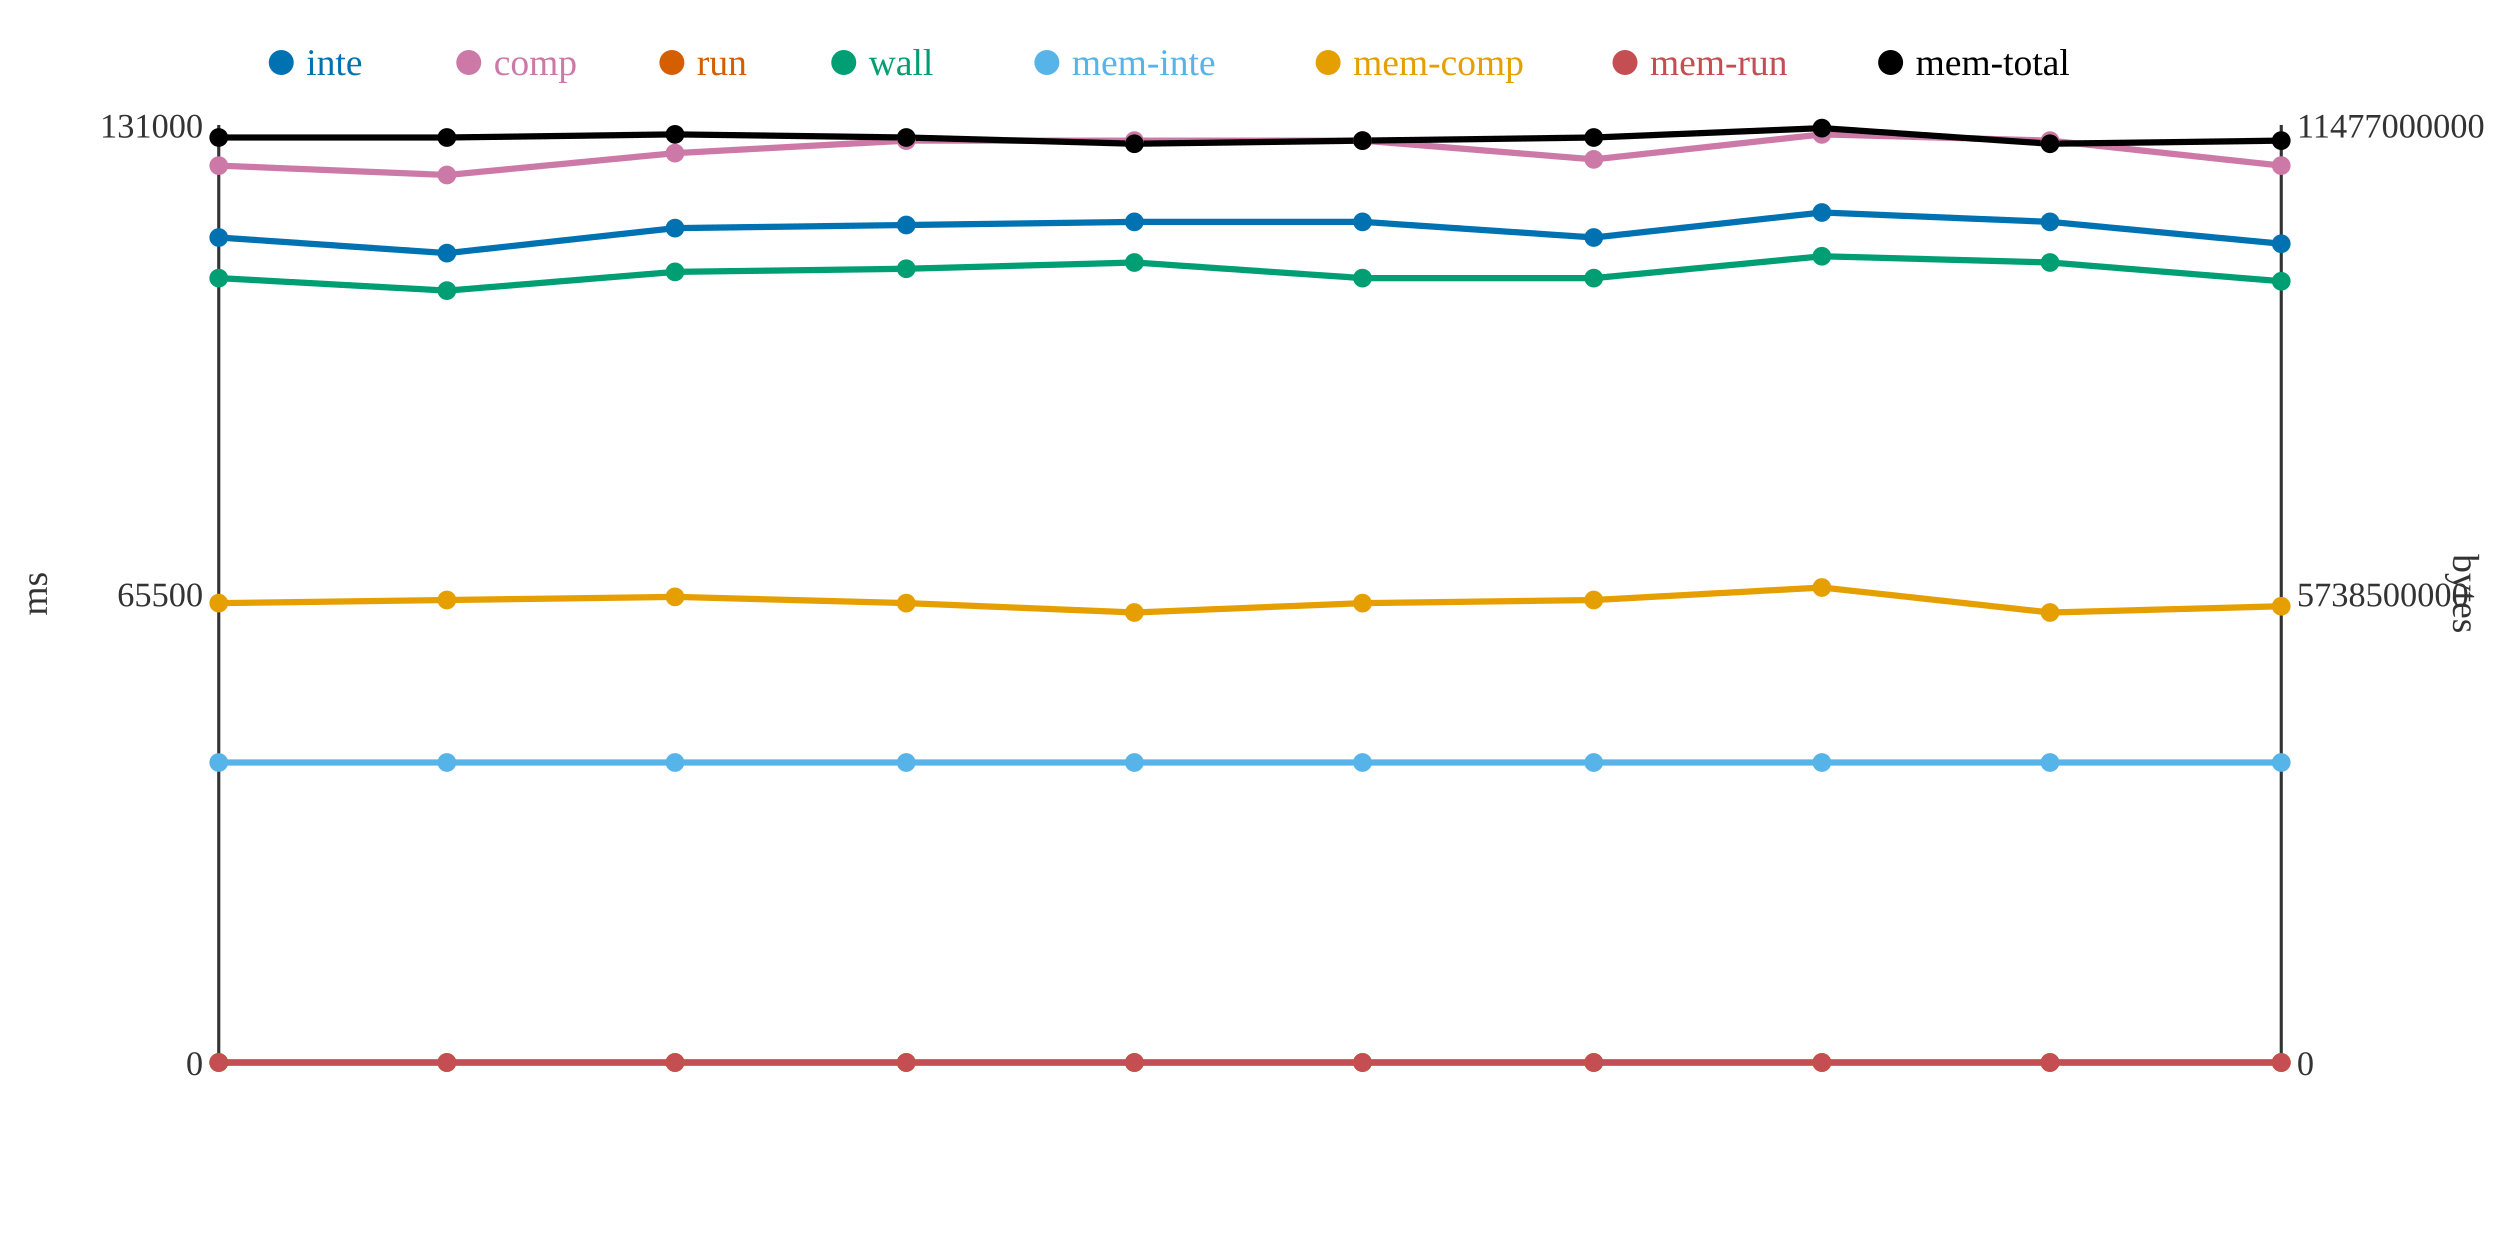
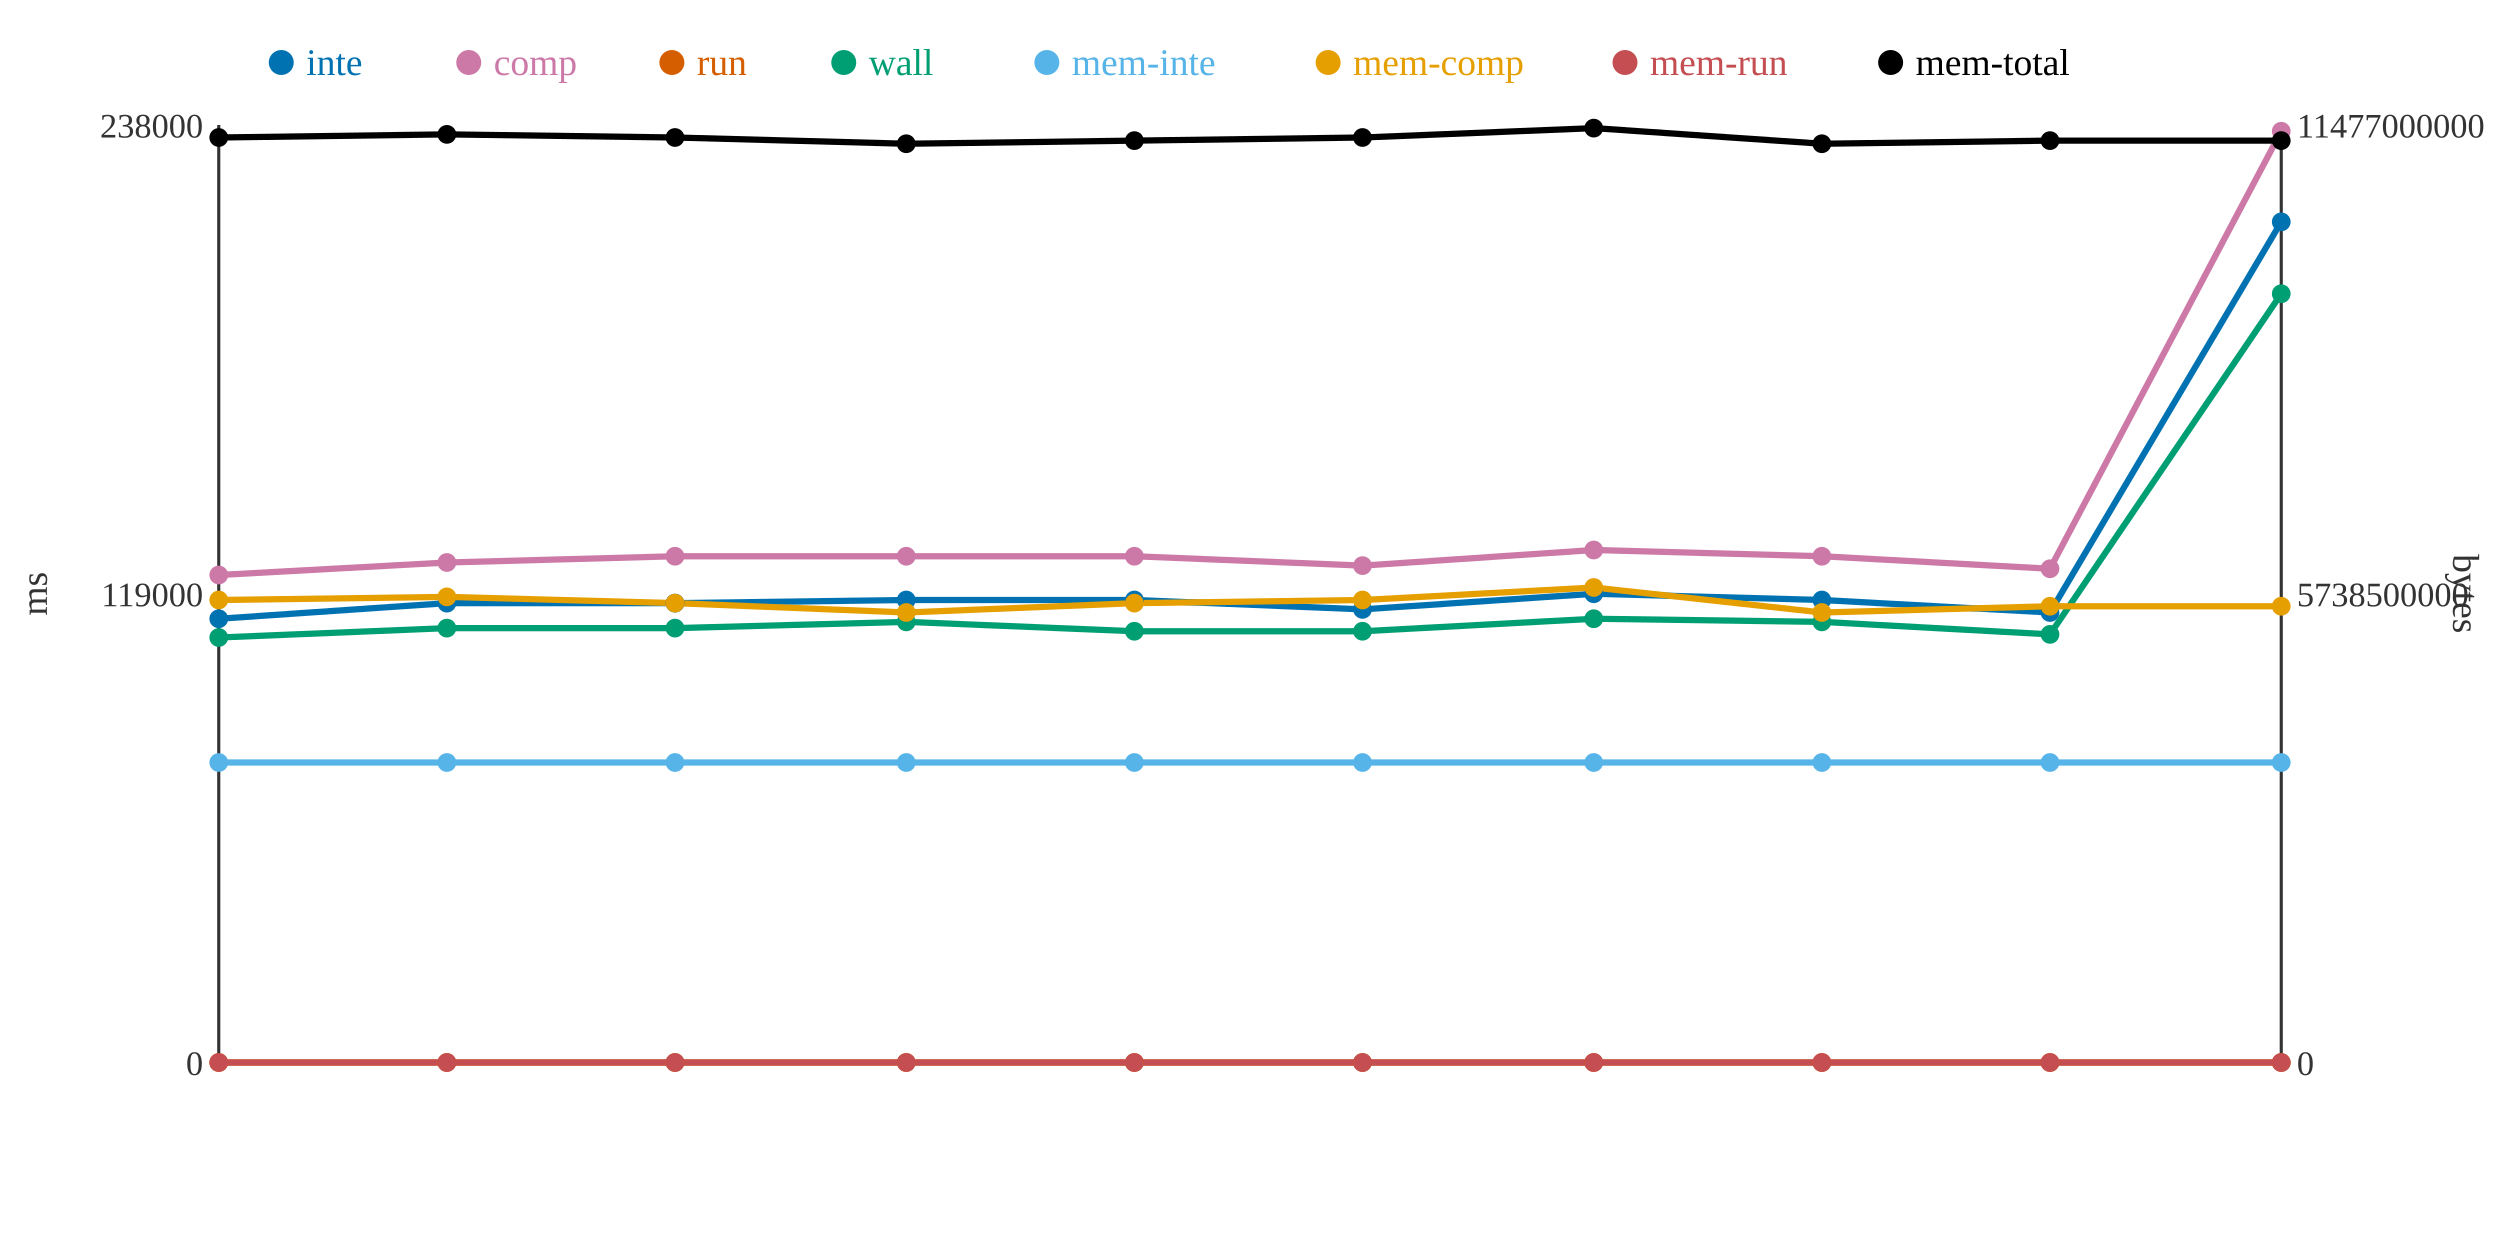
<svg xmlns="http://www.w3.org/2000/svg" width="800" height="400">
  <rect width="800" height="400" fill="white" />
  <line x1="70" y1="40" x2="70" y2="340" stroke="#333" stroke-width="1" />
  <line x1="70" y1="340" x2="730" y2="340" stroke="#333" stroke-width="1" />
  <line x1="730" y1="40" x2="730" y2="340" stroke="#333" stroke-width="1" />
  <text x="65" y="344" text-anchor="end" font-size="11" fill="#333">0</text>
-   <text x="65" y="194" text-anchor="end" font-size="11" fill="#333">65500</text>
-   <text x="65" y="44" text-anchor="end" font-size="11" fill="#333">131000</text>
+   <text x="65" y="194" text-anchor="end" font-size="11" fill="#333">119000</text>
+   <text x="65" y="44" text-anchor="end" font-size="11" fill="#333">238000</text>
  <text x="15" y="190" text-anchor="middle" font-size="12" fill="#333" transform="rotate(-90 15 190)">ms</text>
  <text x="735" y="344" text-anchor="start" font-size="11" fill="#333">0</text>
  <text x="735" y="194" text-anchor="start" font-size="11" fill="#333">5738500000</text>
  <text x="735" y="44" text-anchor="start" font-size="11" fill="#333">11477000000</text>
  <text x="785" y="190" text-anchor="middle" font-size="12" fill="#333" transform="rotate(90 785 190)">bytes</text>
-   <polyline points="70,76 143,81 216,73 290,72 363,71 436,71 510,76 583,68 656,71 730,78" fill="none" stroke="#0072B2" stroke-width="2" />
-   <polyline points="70,53 143,56 216,49 290,45 363,45 436,45 510,51 583,43 656,45 730,53" fill="none" stroke="#CC79A7" stroke-width="2" />
+   <polyline points="70,198 143,193 216,193 290,192 363,192 436,195 510,190 583,192 656,196 730,71" fill="none" stroke="#0072B2" stroke-width="2" />
+   <polyline points="70,184 143,180 216,178 290,178 363,178 436,181 510,176 583,178 656,182 730,42" fill="none" stroke="#CC79A7" stroke-width="2" />
  <polyline points="70,340 143,340 216,340 290,340 363,340 436,340 510,340 583,340 656,340 730,340" fill="none" stroke="#D55E00" stroke-width="2" />
-   <polyline points="70,89 143,93 216,87 290,86 363,84 436,89 510,89 583,82 656,84 730,90" fill="none" stroke="#009E73" stroke-width="2" />
+   <polyline points="70,204 143,201 216,201 290,199 363,202 436,202 510,198 583,199 656,203 730,94" fill="none" stroke="#009E73" stroke-width="2" />
  <polyline points="70,244 143,244 216,244 290,244 363,244 436,244 510,244 583,244 656,244 730,244" fill="none" stroke="#56B4E9" stroke-width="2" />
-   <polyline points="70,193 143,192 216,191 290,193 363,196 436,193 510,192 583,188 656,196 730,194" fill="none" stroke="#E69F00" stroke-width="2" />
+   <polyline points="70,192 143,191 216,193 290,196 363,193 436,192 510,188 583,196 656,194 730,194" fill="none" stroke="#E69F00" stroke-width="2" />
  <polyline points="70,340 143,340 216,340 290,340 363,340 436,340 510,340 583,340 656,340 730,340" fill="none" stroke="#C44E52" stroke-width="2" />
-   <polyline points="70,44 143,44 216,43 290,44 363,46 436,45 510,44 583,41 656,46 730,45" fill="none" stroke="#000000" stroke-width="2" />
-   <circle cx="70" cy="76" r="3" fill="#0072B2" />
-   <circle cx="70" cy="53" r="3" fill="#CC79A7" />
+   <polyline points="70,44 143,43 216,44 290,46 363,45 436,44 510,41 583,46 656,45 730,45" fill="none" stroke="#000000" stroke-width="2" />
+   <circle cx="70" cy="198" r="3" fill="#0072B2" />
+   <circle cx="70" cy="184" r="3" fill="#CC79A7" />
  <circle cx="70" cy="340" r="3" fill="#D55E00" />
-   <circle cx="70" cy="89" r="3" fill="#009E73" />
+   <circle cx="70" cy="204" r="3" fill="#009E73" />
  <circle cx="70" cy="244" r="3" fill="#56B4E9" />
-   <circle cx="70" cy="193" r="3" fill="#E69F00" />
+   <circle cx="70" cy="192" r="3" fill="#E69F00" />
  <circle cx="70" cy="340" r="3" fill="#C44E52" />
  <circle cx="70" cy="44" r="3" fill="#000000" />
-   <circle cx="143" cy="81" r="3" fill="#0072B2" />
-   <circle cx="143" cy="56" r="3" fill="#CC79A7" />
+   <circle cx="143" cy="193" r="3" fill="#0072B2" />
+   <circle cx="143" cy="180" r="3" fill="#CC79A7" />
  <circle cx="143" cy="340" r="3" fill="#D55E00" />
-   <circle cx="143" cy="93" r="3" fill="#009E73" />
+   <circle cx="143" cy="201" r="3" fill="#009E73" />
  <circle cx="143" cy="244" r="3" fill="#56B4E9" />
-   <circle cx="143" cy="192" r="3" fill="#E69F00" />
+   <circle cx="143" cy="191" r="3" fill="#E69F00" />
  <circle cx="143" cy="340" r="3" fill="#C44E52" />
-   <circle cx="143" cy="44" r="3" fill="#000000" />
-   <circle cx="216" cy="73" r="3" fill="#0072B2" />
-   <circle cx="216" cy="49" r="3" fill="#CC79A7" />
+   <circle cx="143" cy="43" r="3" fill="#000000" />
+   <circle cx="216" cy="193" r="3" fill="#0072B2" />
+   <circle cx="216" cy="178" r="3" fill="#CC79A7" />
  <circle cx="216" cy="340" r="3" fill="#D55E00" />
-   <circle cx="216" cy="87" r="3" fill="#009E73" />
+   <circle cx="216" cy="201" r="3" fill="#009E73" />
  <circle cx="216" cy="244" r="3" fill="#56B4E9" />
-   <circle cx="216" cy="191" r="3" fill="#E69F00" />
+   <circle cx="216" cy="193" r="3" fill="#E69F00" />
  <circle cx="216" cy="340" r="3" fill="#C44E52" />
-   <circle cx="216" cy="43" r="3" fill="#000000" />
-   <circle cx="290" cy="72" r="3" fill="#0072B2" />
-   <circle cx="290" cy="45" r="3" fill="#CC79A7" />
+   <circle cx="216" cy="44" r="3" fill="#000000" />
+   <circle cx="290" cy="192" r="3" fill="#0072B2" />
+   <circle cx="290" cy="178" r="3" fill="#CC79A7" />
  <circle cx="290" cy="340" r="3" fill="#D55E00" />
-   <circle cx="290" cy="86" r="3" fill="#009E73" />
+   <circle cx="290" cy="199" r="3" fill="#009E73" />
  <circle cx="290" cy="244" r="3" fill="#56B4E9" />
-   <circle cx="290" cy="193" r="3" fill="#E69F00" />
+   <circle cx="290" cy="196" r="3" fill="#E69F00" />
  <circle cx="290" cy="340" r="3" fill="#C44E52" />
-   <circle cx="290" cy="44" r="3" fill="#000000" />
-   <circle cx="363" cy="71" r="3" fill="#0072B2" />
-   <circle cx="363" cy="45" r="3" fill="#CC79A7" />
+   <circle cx="290" cy="46" r="3" fill="#000000" />
+   <circle cx="363" cy="192" r="3" fill="#0072B2" />
+   <circle cx="363" cy="178" r="3" fill="#CC79A7" />
  <circle cx="363" cy="340" r="3" fill="#D55E00" />
-   <circle cx="363" cy="84" r="3" fill="#009E73" />
+   <circle cx="363" cy="202" r="3" fill="#009E73" />
  <circle cx="363" cy="244" r="3" fill="#56B4E9" />
-   <circle cx="363" cy="196" r="3" fill="#E69F00" />
+   <circle cx="363" cy="193" r="3" fill="#E69F00" />
  <circle cx="363" cy="340" r="3" fill="#C44E52" />
-   <circle cx="363" cy="46" r="3" fill="#000000" />
-   <circle cx="436" cy="71" r="3" fill="#0072B2" />
-   <circle cx="436" cy="45" r="3" fill="#CC79A7" />
+   <circle cx="363" cy="45" r="3" fill="#000000" />
+   <circle cx="436" cy="195" r="3" fill="#0072B2" />
+   <circle cx="436" cy="181" r="3" fill="#CC79A7" />
  <circle cx="436" cy="340" r="3" fill="#D55E00" />
-   <circle cx="436" cy="89" r="3" fill="#009E73" />
+   <circle cx="436" cy="202" r="3" fill="#009E73" />
  <circle cx="436" cy="244" r="3" fill="#56B4E9" />
-   <circle cx="436" cy="193" r="3" fill="#E69F00" />
+   <circle cx="436" cy="192" r="3" fill="#E69F00" />
  <circle cx="436" cy="340" r="3" fill="#C44E52" />
-   <circle cx="436" cy="45" r="3" fill="#000000" />
-   <circle cx="510" cy="76" r="3" fill="#0072B2" />
-   <circle cx="510" cy="51" r="3" fill="#CC79A7" />
+   <circle cx="436" cy="44" r="3" fill="#000000" />
+   <circle cx="510" cy="190" r="3" fill="#0072B2" />
+   <circle cx="510" cy="176" r="3" fill="#CC79A7" />
  <circle cx="510" cy="340" r="3" fill="#D55E00" />
-   <circle cx="510" cy="89" r="3" fill="#009E73" />
+   <circle cx="510" cy="198" r="3" fill="#009E73" />
  <circle cx="510" cy="244" r="3" fill="#56B4E9" />
-   <circle cx="510" cy="192" r="3" fill="#E69F00" />
+   <circle cx="510" cy="188" r="3" fill="#E69F00" />
  <circle cx="510" cy="340" r="3" fill="#C44E52" />
-   <circle cx="510" cy="44" r="3" fill="#000000" />
-   <circle cx="583" cy="68" r="3" fill="#0072B2" />
-   <circle cx="583" cy="43" r="3" fill="#CC79A7" />
+   <circle cx="510" cy="41" r="3" fill="#000000" />
+   <circle cx="583" cy="192" r="3" fill="#0072B2" />
+   <circle cx="583" cy="178" r="3" fill="#CC79A7" />
  <circle cx="583" cy="340" r="3" fill="#D55E00" />
-   <circle cx="583" cy="82" r="3" fill="#009E73" />
+   <circle cx="583" cy="199" r="3" fill="#009E73" />
  <circle cx="583" cy="244" r="3" fill="#56B4E9" />
-   <circle cx="583" cy="188" r="3" fill="#E69F00" />
+   <circle cx="583" cy="196" r="3" fill="#E69F00" />
  <circle cx="583" cy="340" r="3" fill="#C44E52" />
-   <circle cx="583" cy="41" r="3" fill="#000000" />
-   <circle cx="656" cy="71" r="3" fill="#0072B2" />
-   <circle cx="656" cy="45" r="3" fill="#CC79A7" />
+   <circle cx="583" cy="46" r="3" fill="#000000" />
+   <circle cx="656" cy="196" r="3" fill="#0072B2" />
+   <circle cx="656" cy="182" r="3" fill="#CC79A7" />
  <circle cx="656" cy="340" r="3" fill="#D55E00" />
-   <circle cx="656" cy="84" r="3" fill="#009E73" />
+   <circle cx="656" cy="203" r="3" fill="#009E73" />
  <circle cx="656" cy="244" r="3" fill="#56B4E9" />
-   <circle cx="656" cy="196" r="3" fill="#E69F00" />
+   <circle cx="656" cy="194" r="3" fill="#E69F00" />
  <circle cx="656" cy="340" r="3" fill="#C44E52" />
-   <circle cx="656" cy="46" r="3" fill="#000000" />
-   <circle cx="730" cy="78" r="3" fill="#0072B2" />
-   <circle cx="730" cy="53" r="3" fill="#CC79A7" />
+   <circle cx="656" cy="45" r="3" fill="#000000" />
+   <circle cx="730" cy="71" r="3" fill="#0072B2" />
+   <circle cx="730" cy="42" r="3" fill="#CC79A7" />
  <circle cx="730" cy="340" r="3" fill="#D55E00" />
-   <circle cx="730" cy="90" r="3" fill="#009E73" />
+   <circle cx="730" cy="94" r="3" fill="#009E73" />
  <circle cx="730" cy="244" r="3" fill="#56B4E9" />
  <circle cx="730" cy="194" r="3" fill="#E69F00" />
  <circle cx="730" cy="340" r="3" fill="#C44E52" />
  <circle cx="730" cy="45" r="3" fill="#000000" />
  <circle cx="90" cy="20" r="4" fill="#0072B2" />
  <text x="98" y="24" text-anchor="start" font-size="12" fill="#0072B2">inte</text>
  <circle cx="150" cy="20" r="4" fill="#CC79A7" />
  <text x="158" y="24" text-anchor="start" font-size="12" fill="#CC79A7">comp</text>
  <circle cx="215" cy="20" r="4" fill="#D55E00" />
  <text x="223" y="24" text-anchor="start" font-size="12" fill="#D55E00">run</text>
  <circle cx="270" cy="20" r="4" fill="#009E73" />
  <text x="278" y="24" text-anchor="start" font-size="12" fill="#009E73">wall</text>
  <circle cx="335" cy="20" r="4" fill="#56B4E9" />
  <text x="343" y="24" text-anchor="start" font-size="12" fill="#56B4E9">mem-inte</text>
  <circle cx="425" cy="20" r="4" fill="#E69F00" />
  <text x="433" y="24" text-anchor="start" font-size="12" fill="#E69F00">mem-comp</text>
  <circle cx="520" cy="20" r="4" fill="#C44E52" />
  <text x="528" y="24" text-anchor="start" font-size="12" fill="#C44E52">mem-run</text>
  <circle cx="605" cy="20" r="4" fill="#000000" />
  <text x="613" y="24" text-anchor="start" font-size="12" fill="#000000">mem-total</text>
</svg>
